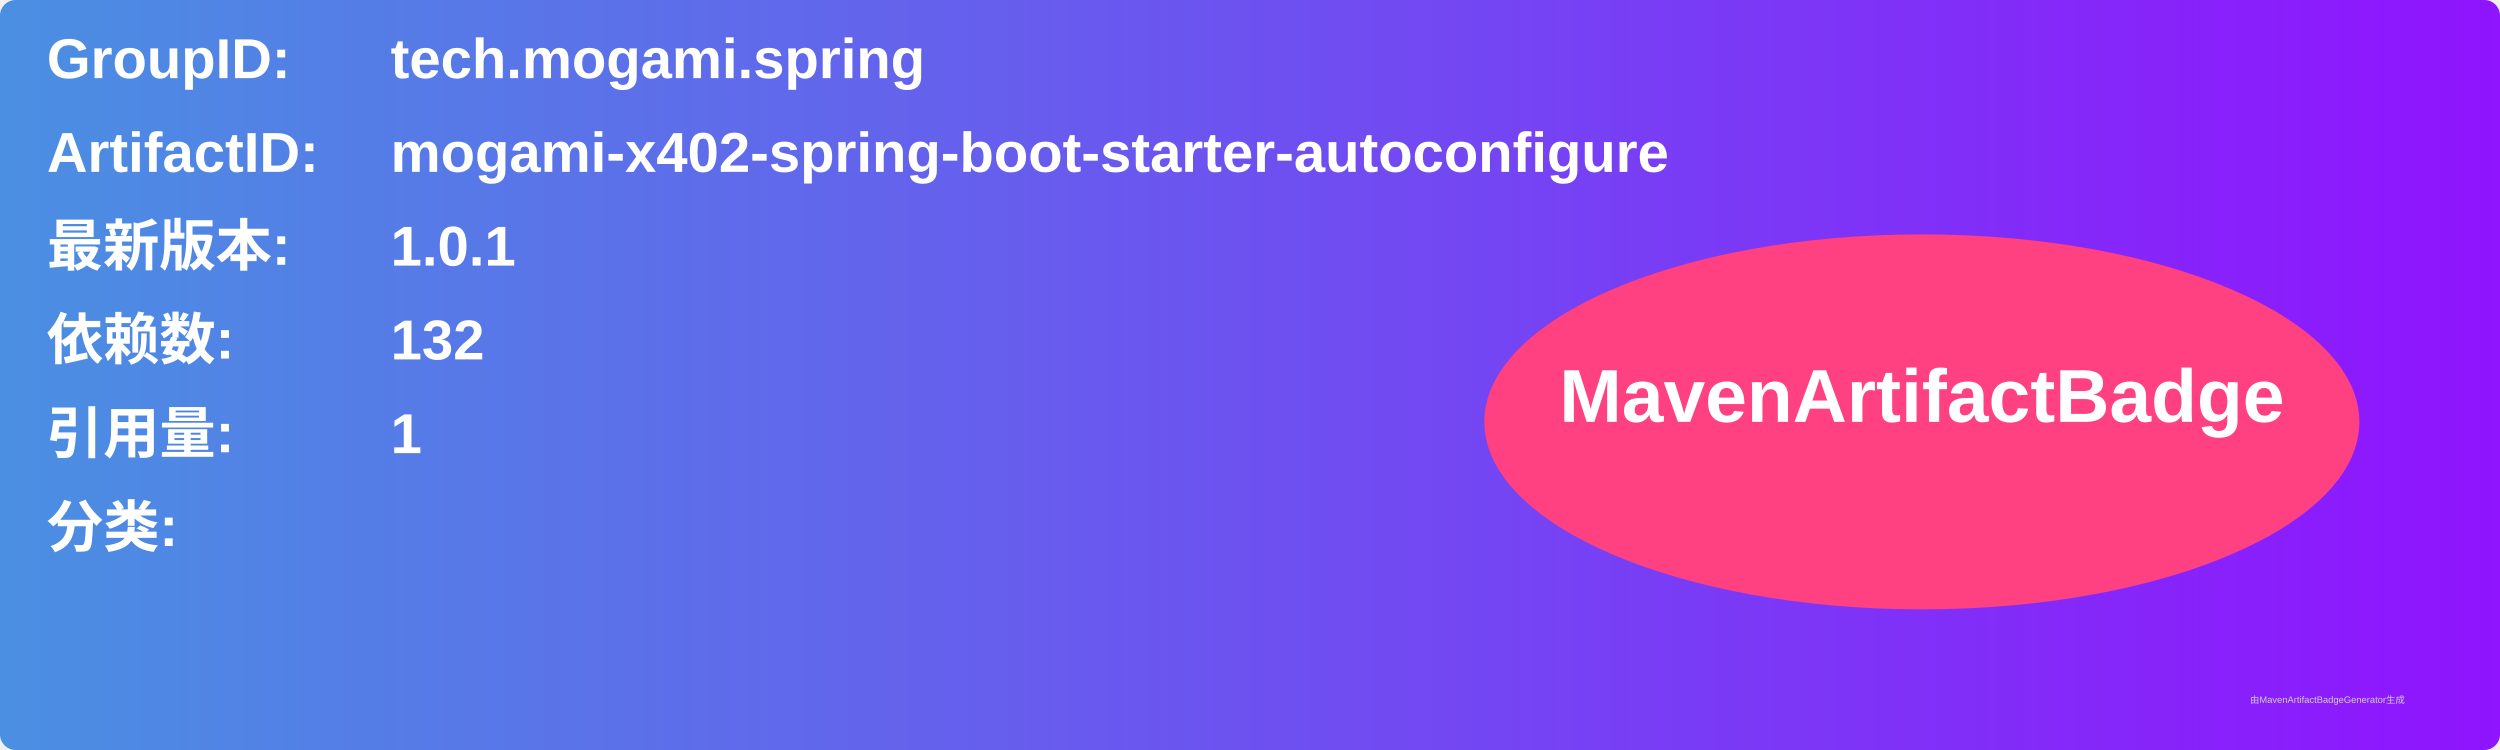
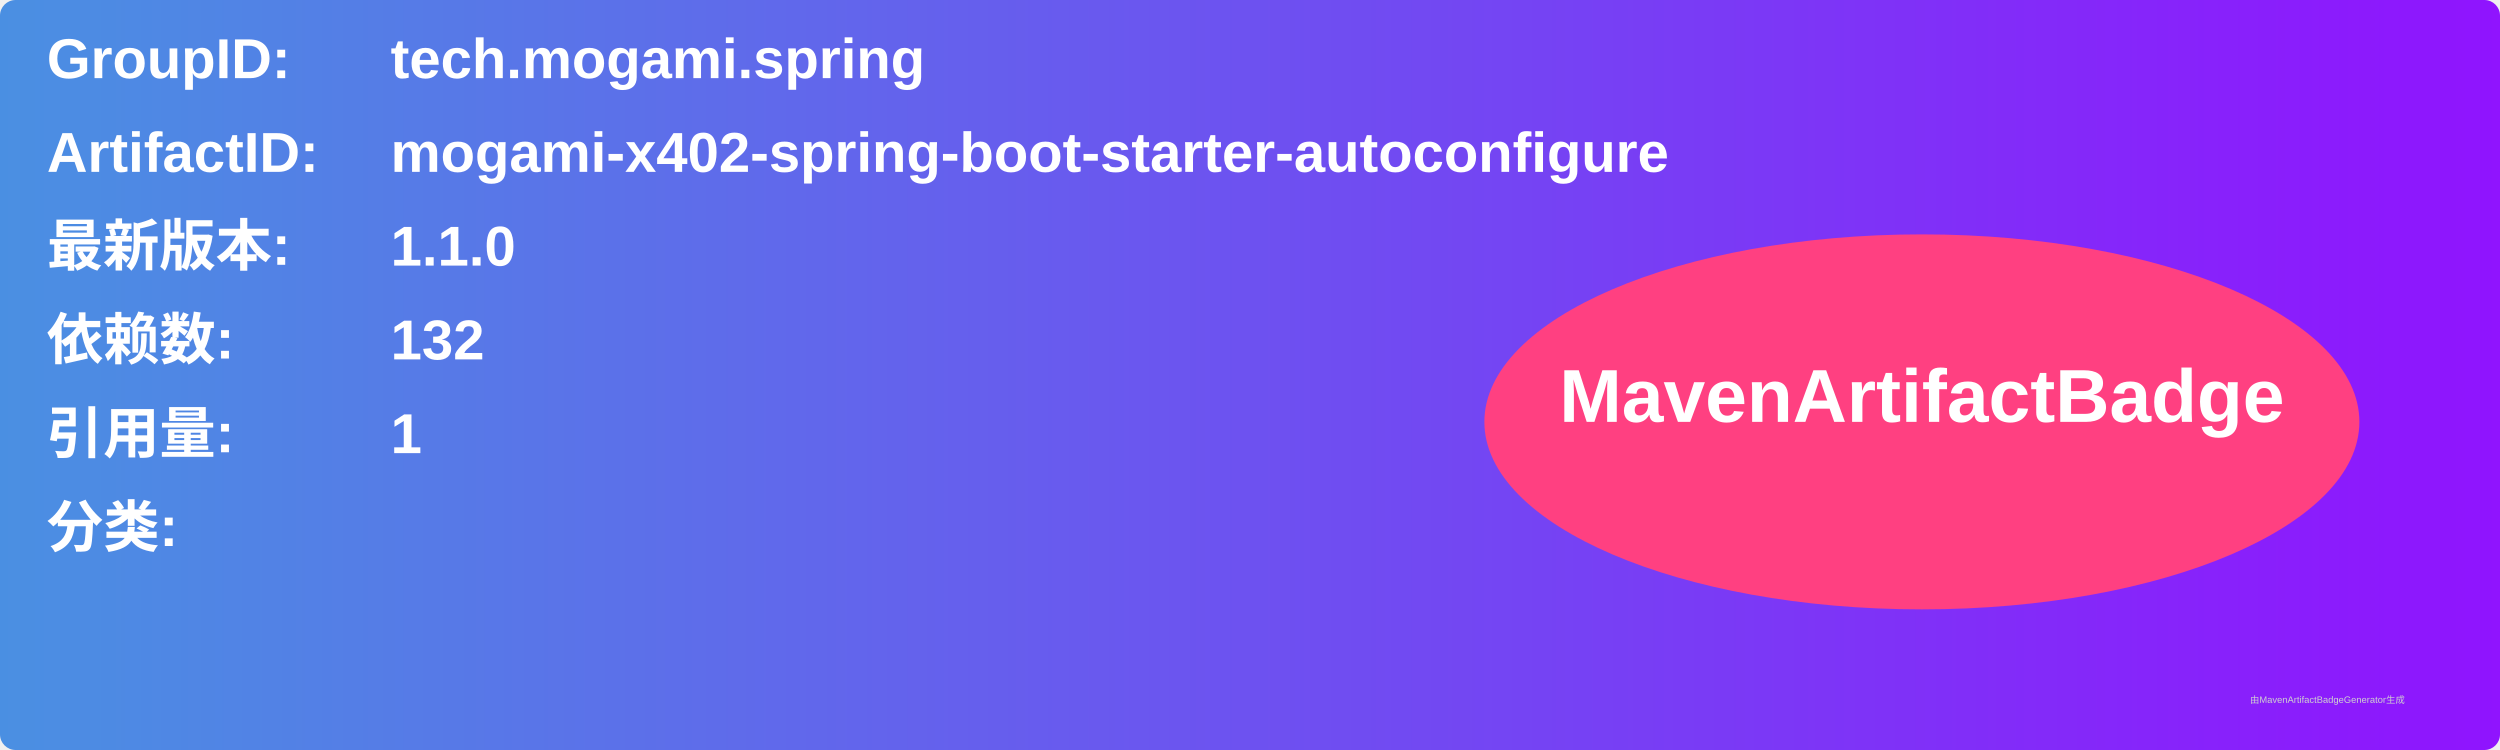
<svg xmlns="http://www.w3.org/2000/svg" width="800" height="240" viewBox="0 0 800 240">
  <linearGradient id="grad" x1="0%" y1="0%" x2="100%" y2="0%">
    <stop offset="0%" stop-color="#4a90e2" />
    <stop offset="100%" stop-color="#9013fe" />
  </linearGradient>
  <rect width="100%" height="100%" rx="5" ry="5" fill="url(#grad)" />
  <g transform="translate(15, 15)">
    <text x="0" y="10" font-family="Arial" font-size="18" fill="white" font-weight="bold" width="260">GroupID:</text>
    <text x="110" y="10" font-family="Arial" font-size="18" fill="white" font-weight="bold" width="460">tech.mogami.spring</text>
    <text x="0" y="40" font-family="Arial" font-size="18" fill="white" font-weight="bold" width="260">ArtifactID:</text>
    <text x="110" y="40" font-family="Arial" font-size="18" fill="white" font-weight="bold" width="460">mogami-x402-spring-boot-starter-autoconfigure</text>
    <text x="0" y="70" font-family="Arial" font-size="18" fill="white" font-weight="bold">最新版本:</text>
    <text x="110" y="70" font-family="Arial" font-size="18" fill="white" font-weight="bold">
-       <tspan font-weight="bold">1.0.1</tspan>
+       <tspan font-weight="bold">1.1.0</tspan>
    </text>
    <text x="0" y="100" font-family="Arial" font-size="18" fill="white" font-weight="bold">依赖数: </text>
    <text x="110" y="100" font-family="Arial" font-size="18" fill="white">
      <tspan font-weight="bold">132</tspan>
    </text>
    <text x="0" y="130" font-family="Arial" font-size="18" fill="white" font-weight="bold">引用量: </text>
    <text x="110" y="130" font-family="Arial" font-size="18" fill="white">
      <tspan font-weight="bold">1</tspan>
    </text>
    <text x="0" y="160" font-family="Arial" font-size="18" fill="white" font-weight="bold">分类:</text>
    <text x="10" y="190" font-family="Arial" font-size="10" fill="white">
      <tspan font-weight="bold" />
    </text>
    <ellipse cx="600" cy="120" rx="140" ry="60" fill="#ff4081" />
    <text x="600" y="120" text-anchor="middle" font-family="Arial" font-size="24" fill="white" font-weight="bold">MavenArtifactBadge</text>
  </g>
  <text x="720" y="225" font-family="Arial" font-size="3" fill="#d0d0d0">由MavenArtifactBadgeGenerator生成</text>
</svg>
